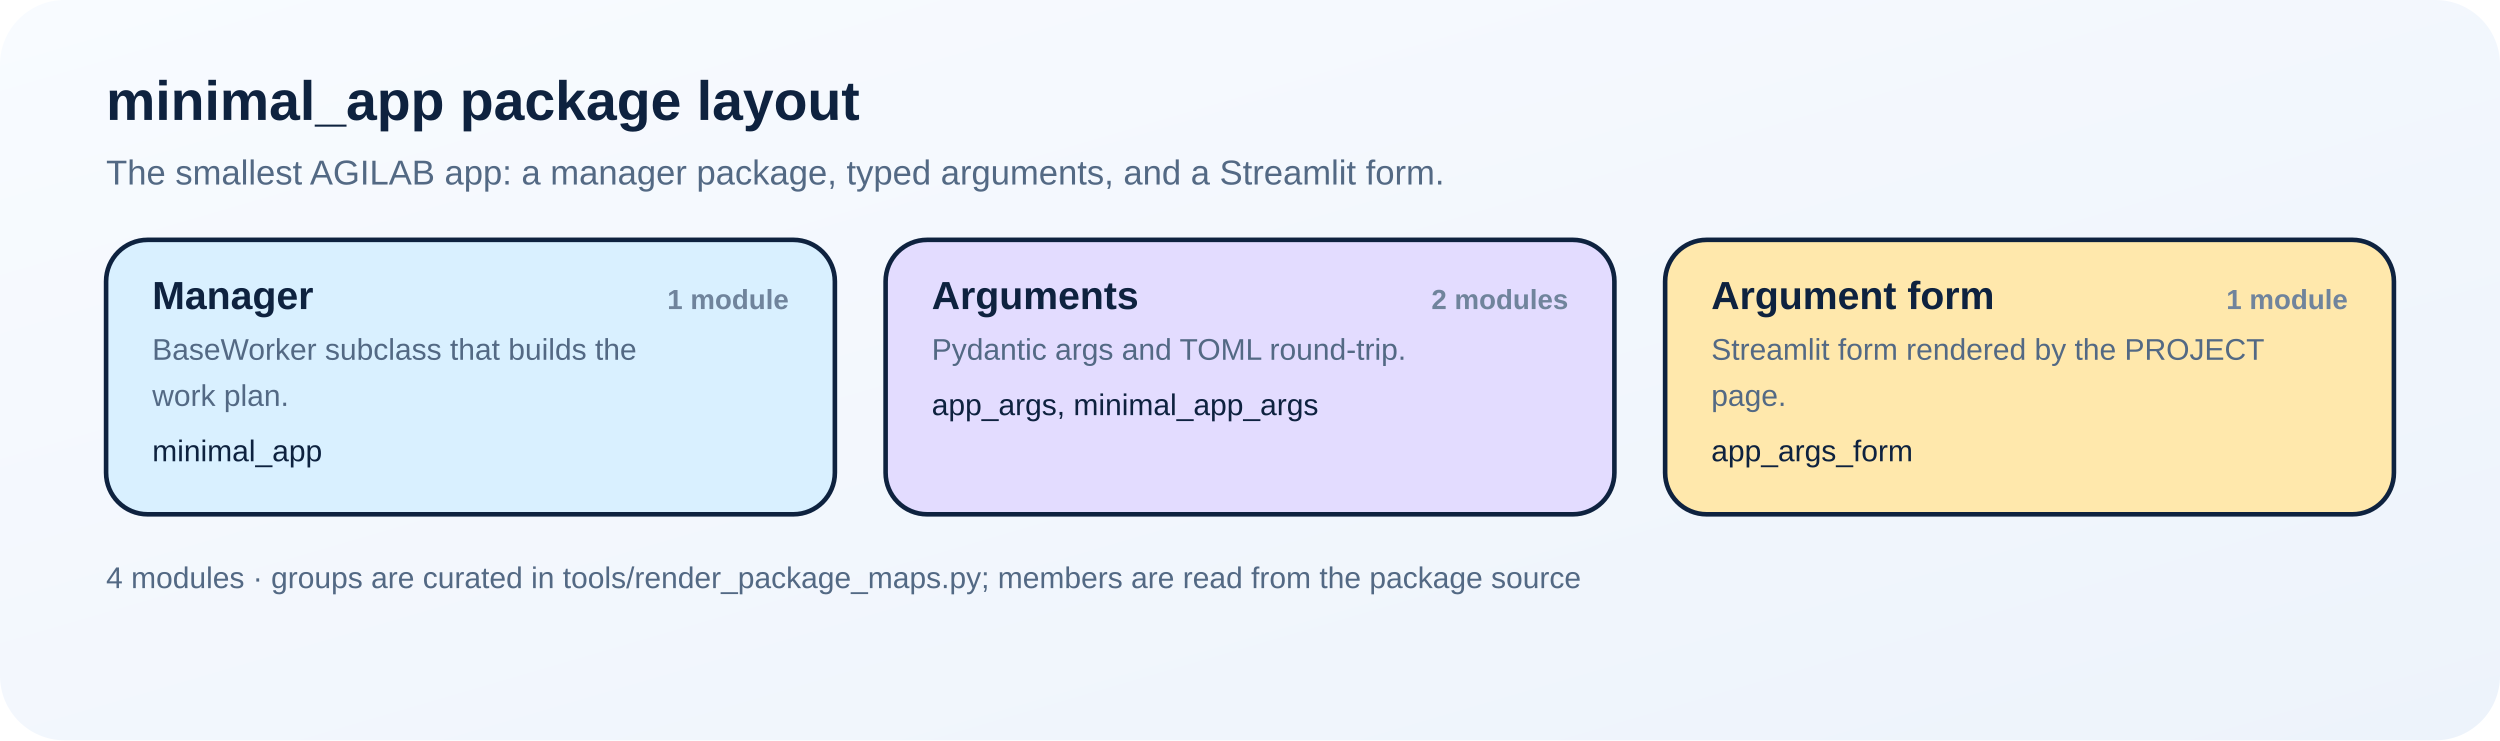
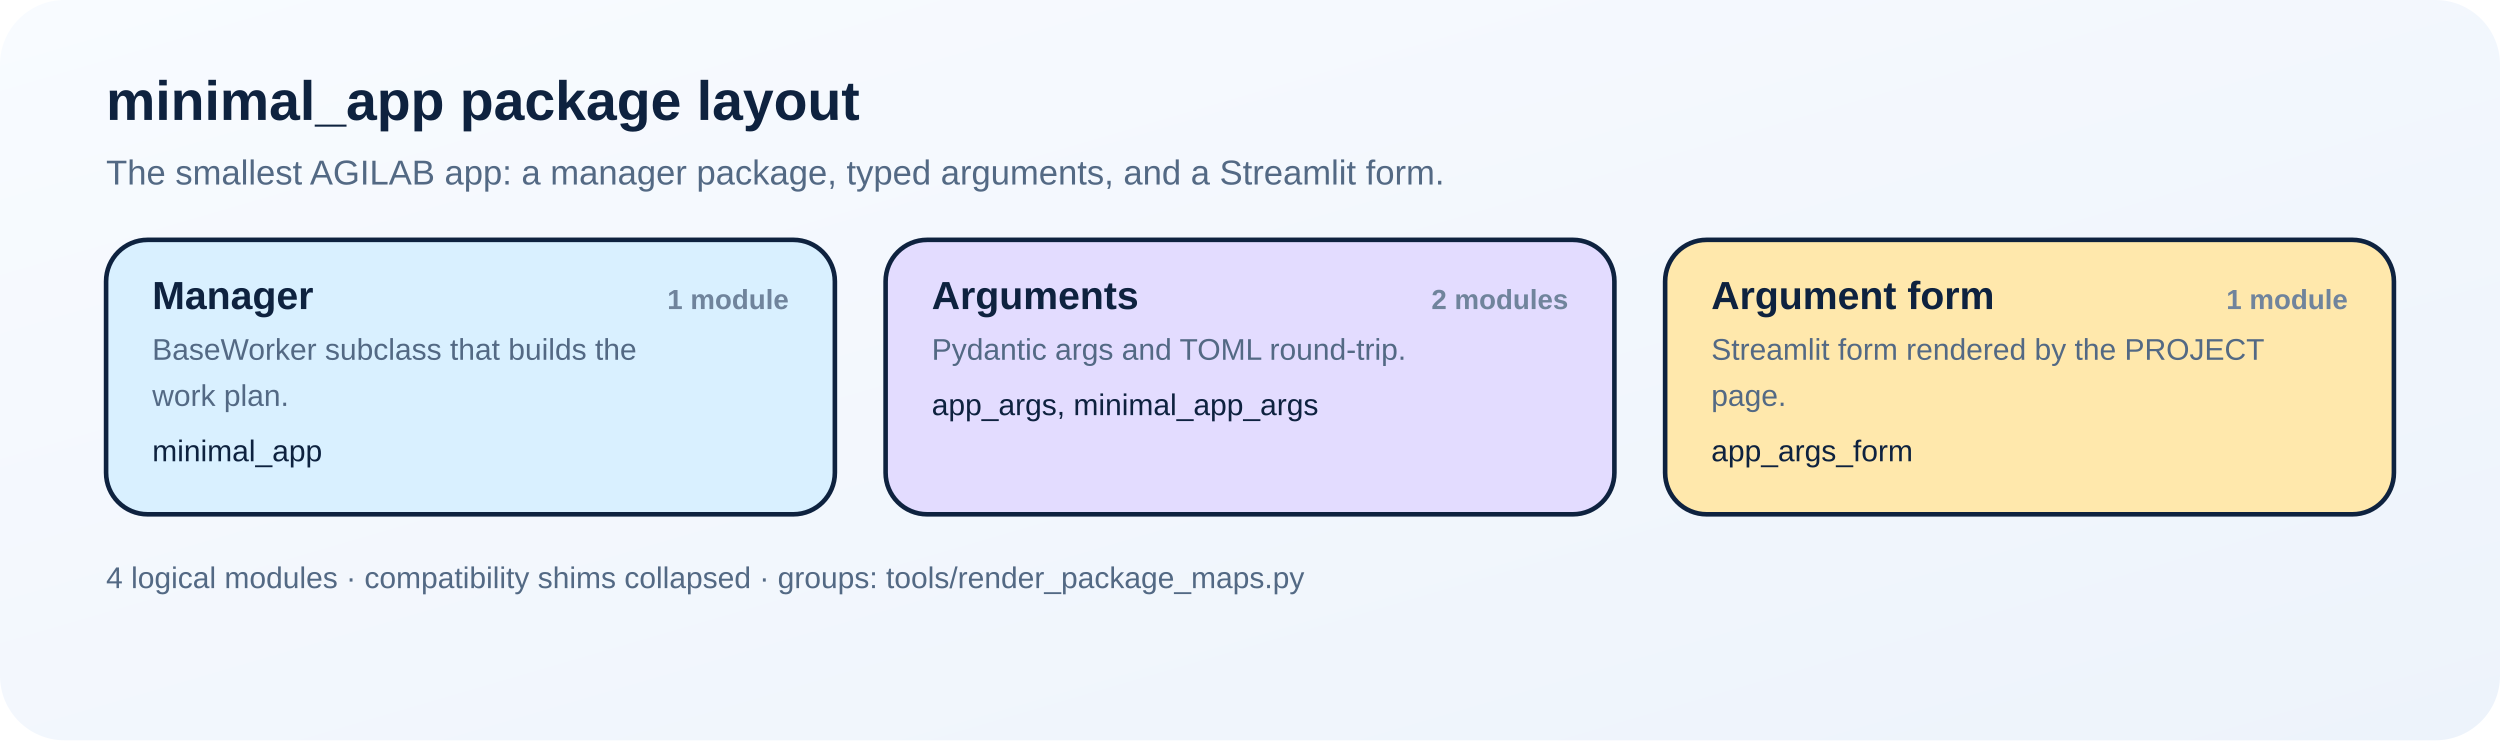
<svg xmlns="http://www.w3.org/2000/svg" width="1084" height="321" viewBox="0 0 1084 321" role="img" aria-labelledby="title desc">
  <defs>
    <style>
      text { font-family: Arial, Helvetica, sans-serif; fill: #0e223f; }
      .title { font-size: 24px; font-weight: 700; }
      .subtitle { font-size: 15px; fill: #536984; }
      .card-title { font-size: 17px; font-weight: 700; }
      .card-note { font-size: 13px; fill: #536984; }
      .member { font-size: 13px; }
      .count { font-size: 12px; font-weight: 700; fill: #70849c; }
      .footer { font-size: 13px; fill: #536984; }
    </style>
    <linearGradient id="bg" x1="0%" y1="0%" x2="100%" y2="100%">
      <stop offset="0%" stop-color="#f8fbff" />
      <stop offset="100%" stop-color="#edf3fb" />
    </linearGradient>
  </defs>
  <rect width="1084" height="321" fill="url(#bg)" rx="28" ry="28" />
  <text class="title" x="46" y="52">minimal_app package layout</text>
  <text class="subtitle" x="46" y="80">The smallest AGILAB app: a manager package, typed arguments, and a Streamlit form.</text>
  <rect x="46" y="104" width="316" height="119" rx="18" ry="18" fill="#d9f0ff" stroke="#0e223f" stroke-width="2" />
  <text class="card-title" x="66" y="134">Manager</text>
  <text class="count" x="342" y="134" text-anchor="end">1 module</text>
  <text class="card-note" x="66" y="156">BaseWorker subclass that builds the</text>
  <text class="card-note" x="66" y="176">work plan.</text>
  <text class="member" x="66" y="200">minimal_app</text>
  <rect x="384" y="104" width="316" height="119" rx="18" ry="18" fill="#e3dcff" stroke="#0e223f" stroke-width="2" />
  <text class="card-title" x="404" y="134">Arguments</text>
  <text class="count" x="680" y="134" text-anchor="end">2 modules</text>
  <text class="card-note" x="404" y="156">Pydantic args and TOML round-trip.</text>
  <text class="member" x="404" y="180">app_args, minimal_app_args</text>
  <rect x="722" y="104" width="316" height="119" rx="18" ry="18" fill="#ffe8ac" stroke="#0e223f" stroke-width="2" />
  <text class="card-title" x="742" y="134">Argument form</text>
  <text class="count" x="1018" y="134" text-anchor="end">1 module</text>
  <text class="card-note" x="742" y="156">Streamlit form rendered by the PROJECT</text>
  <text class="card-note" x="742" y="176">page.</text>
  <text class="member" x="742" y="200">app_args_form</text>
-   <text class="footer" x="46" y="255">4 modules · groups are curated in tools/render_package_maps.py; members are read from the package source</text>
+   <text class="footer" x="46" y="255">4 logical modules · compatibility shims collapsed · groups: tools/render_package_maps.py</text>
</svg>
